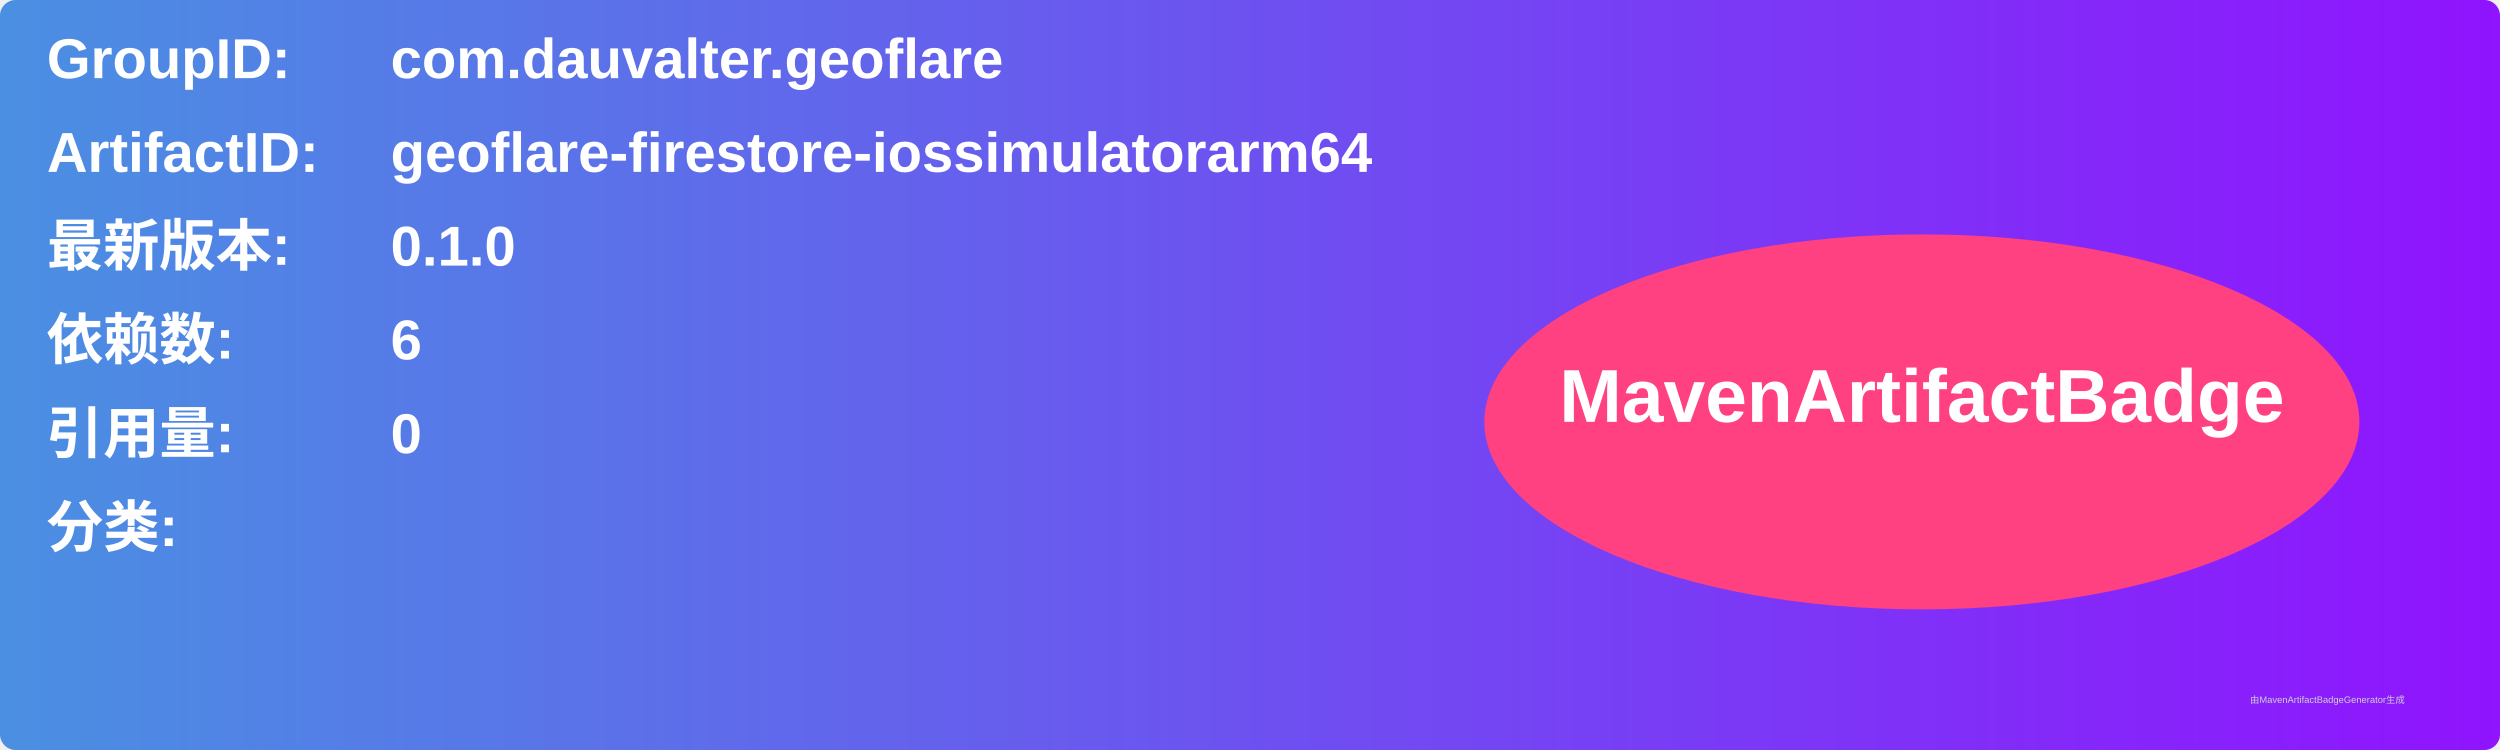
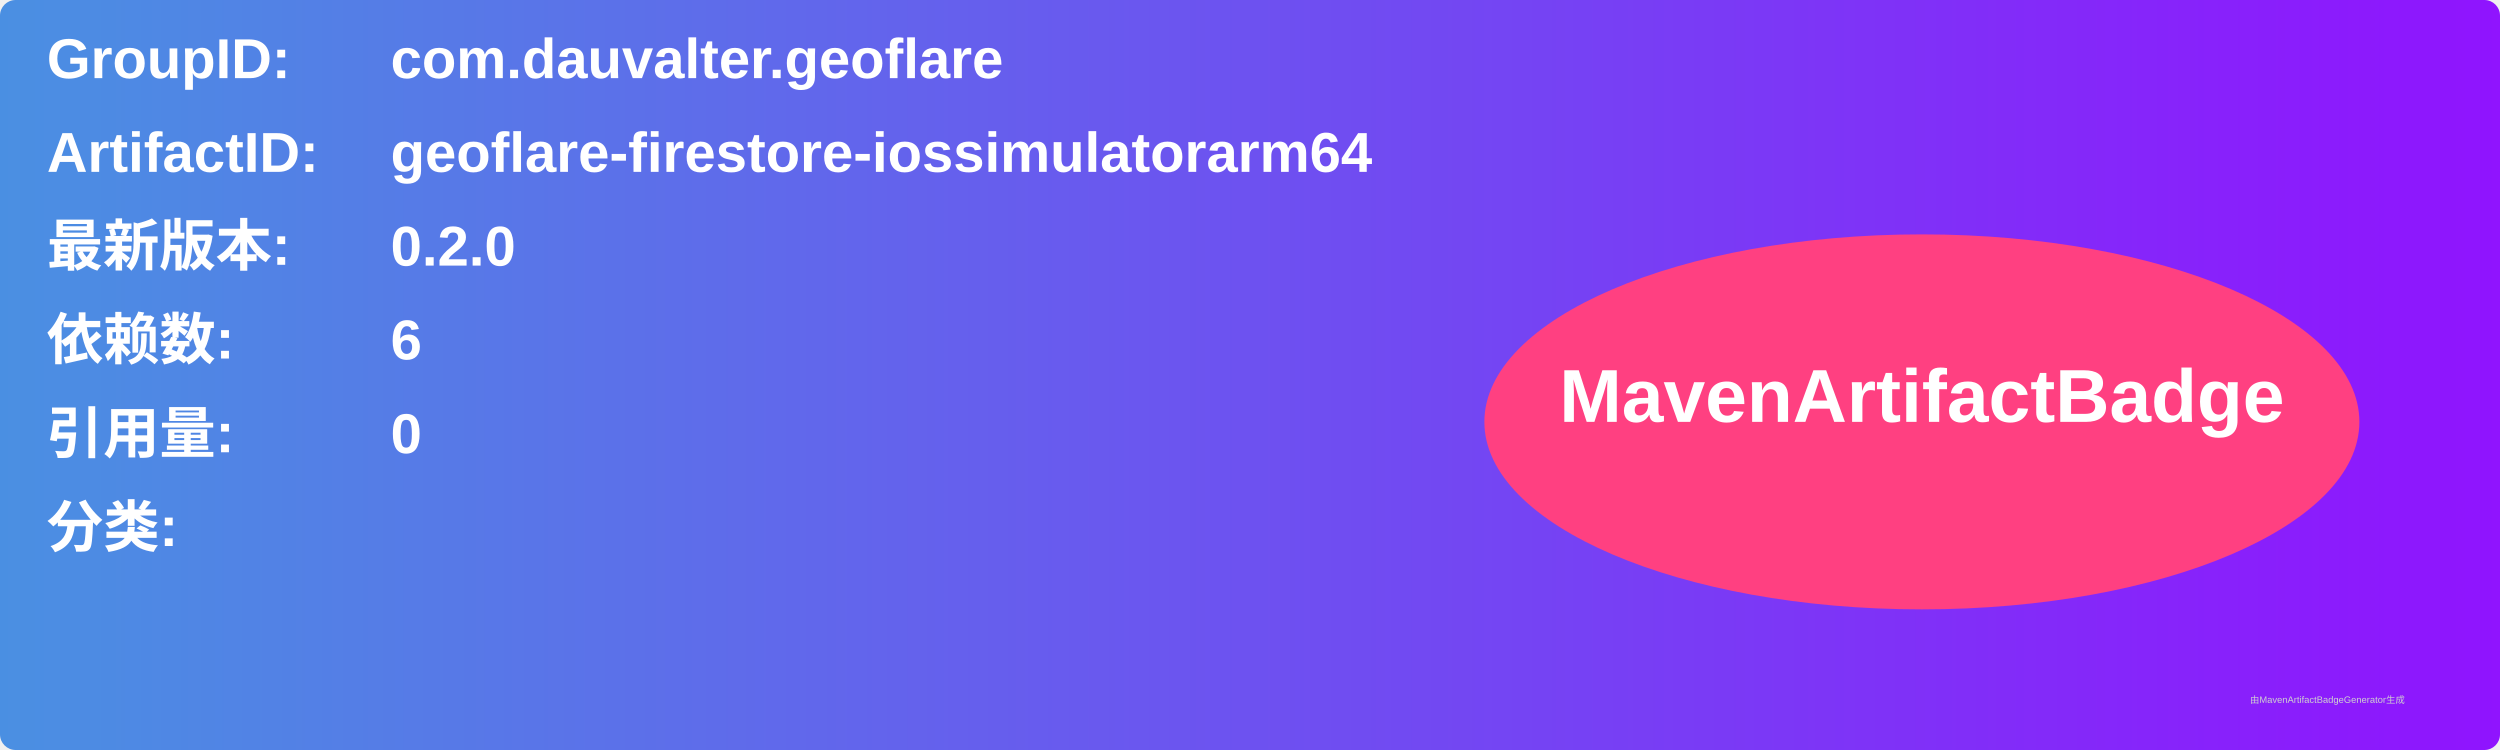
<svg xmlns="http://www.w3.org/2000/svg" width="800" height="240" viewBox="0 0 800 240">
  <linearGradient id="grad" x1="0%" y1="0%" x2="100%" y2="0%">
    <stop offset="0%" stop-color="#4a90e2" />
    <stop offset="100%" stop-color="#9013fe" />
  </linearGradient>
  <rect width="100%" height="100%" rx="5" ry="5" fill="url(#grad)" />
  <g transform="translate(15, 15)">
    <text x="0" y="10" font-family="Arial" font-size="18" fill="white" font-weight="bold" width="260">GroupID:</text>
    <text x="110" y="10" font-family="Arial" font-size="18" fill="white" font-weight="bold" width="460">com.dauvalter.geoflare</text>
    <text x="0" y="40" font-family="Arial" font-size="18" fill="white" font-weight="bold" width="260">ArtifactID:</text>
    <text x="110" y="40" font-family="Arial" font-size="18" fill="white" font-weight="bold" width="460">geoflare-firestore-iossimulatorarm64</text>
    <text x="0" y="70" font-family="Arial" font-size="18" fill="white" font-weight="bold">最新版本:</text>
    <text x="110" y="70" font-family="Arial" font-size="18" fill="white" font-weight="bold">
-       <tspan font-weight="bold">0.1.0</tspan>
+       <tspan font-weight="bold">0.2.0</tspan>
    </text>
    <text x="0" y="100" font-family="Arial" font-size="18" fill="white" font-weight="bold">依赖数: </text>
    <text x="110" y="100" font-family="Arial" font-size="18" fill="white">
      <tspan font-weight="bold">6</tspan>
    </text>
    <text x="0" y="130" font-family="Arial" font-size="18" fill="white" font-weight="bold">引用量: </text>
    <text x="110" y="130" font-family="Arial" font-size="18" fill="white">
      <tspan font-weight="bold">0</tspan>
    </text>
    <text x="0" y="160" font-family="Arial" font-size="18" fill="white" font-weight="bold">分类:</text>
    <text x="10" y="190" font-family="Arial" font-size="10" fill="white">
      <tspan font-weight="bold" />
    </text>
    <ellipse cx="600" cy="120" rx="140" ry="60" fill="#ff4081" />
    <text x="600" y="120" text-anchor="middle" font-family="Arial" font-size="24" fill="white" font-weight="bold">MavenArtifactBadge</text>
  </g>
  <text x="720" y="225" font-family="Arial" font-size="3" fill="#d0d0d0">由MavenArtifactBadgeGenerator生成</text>
</svg>
